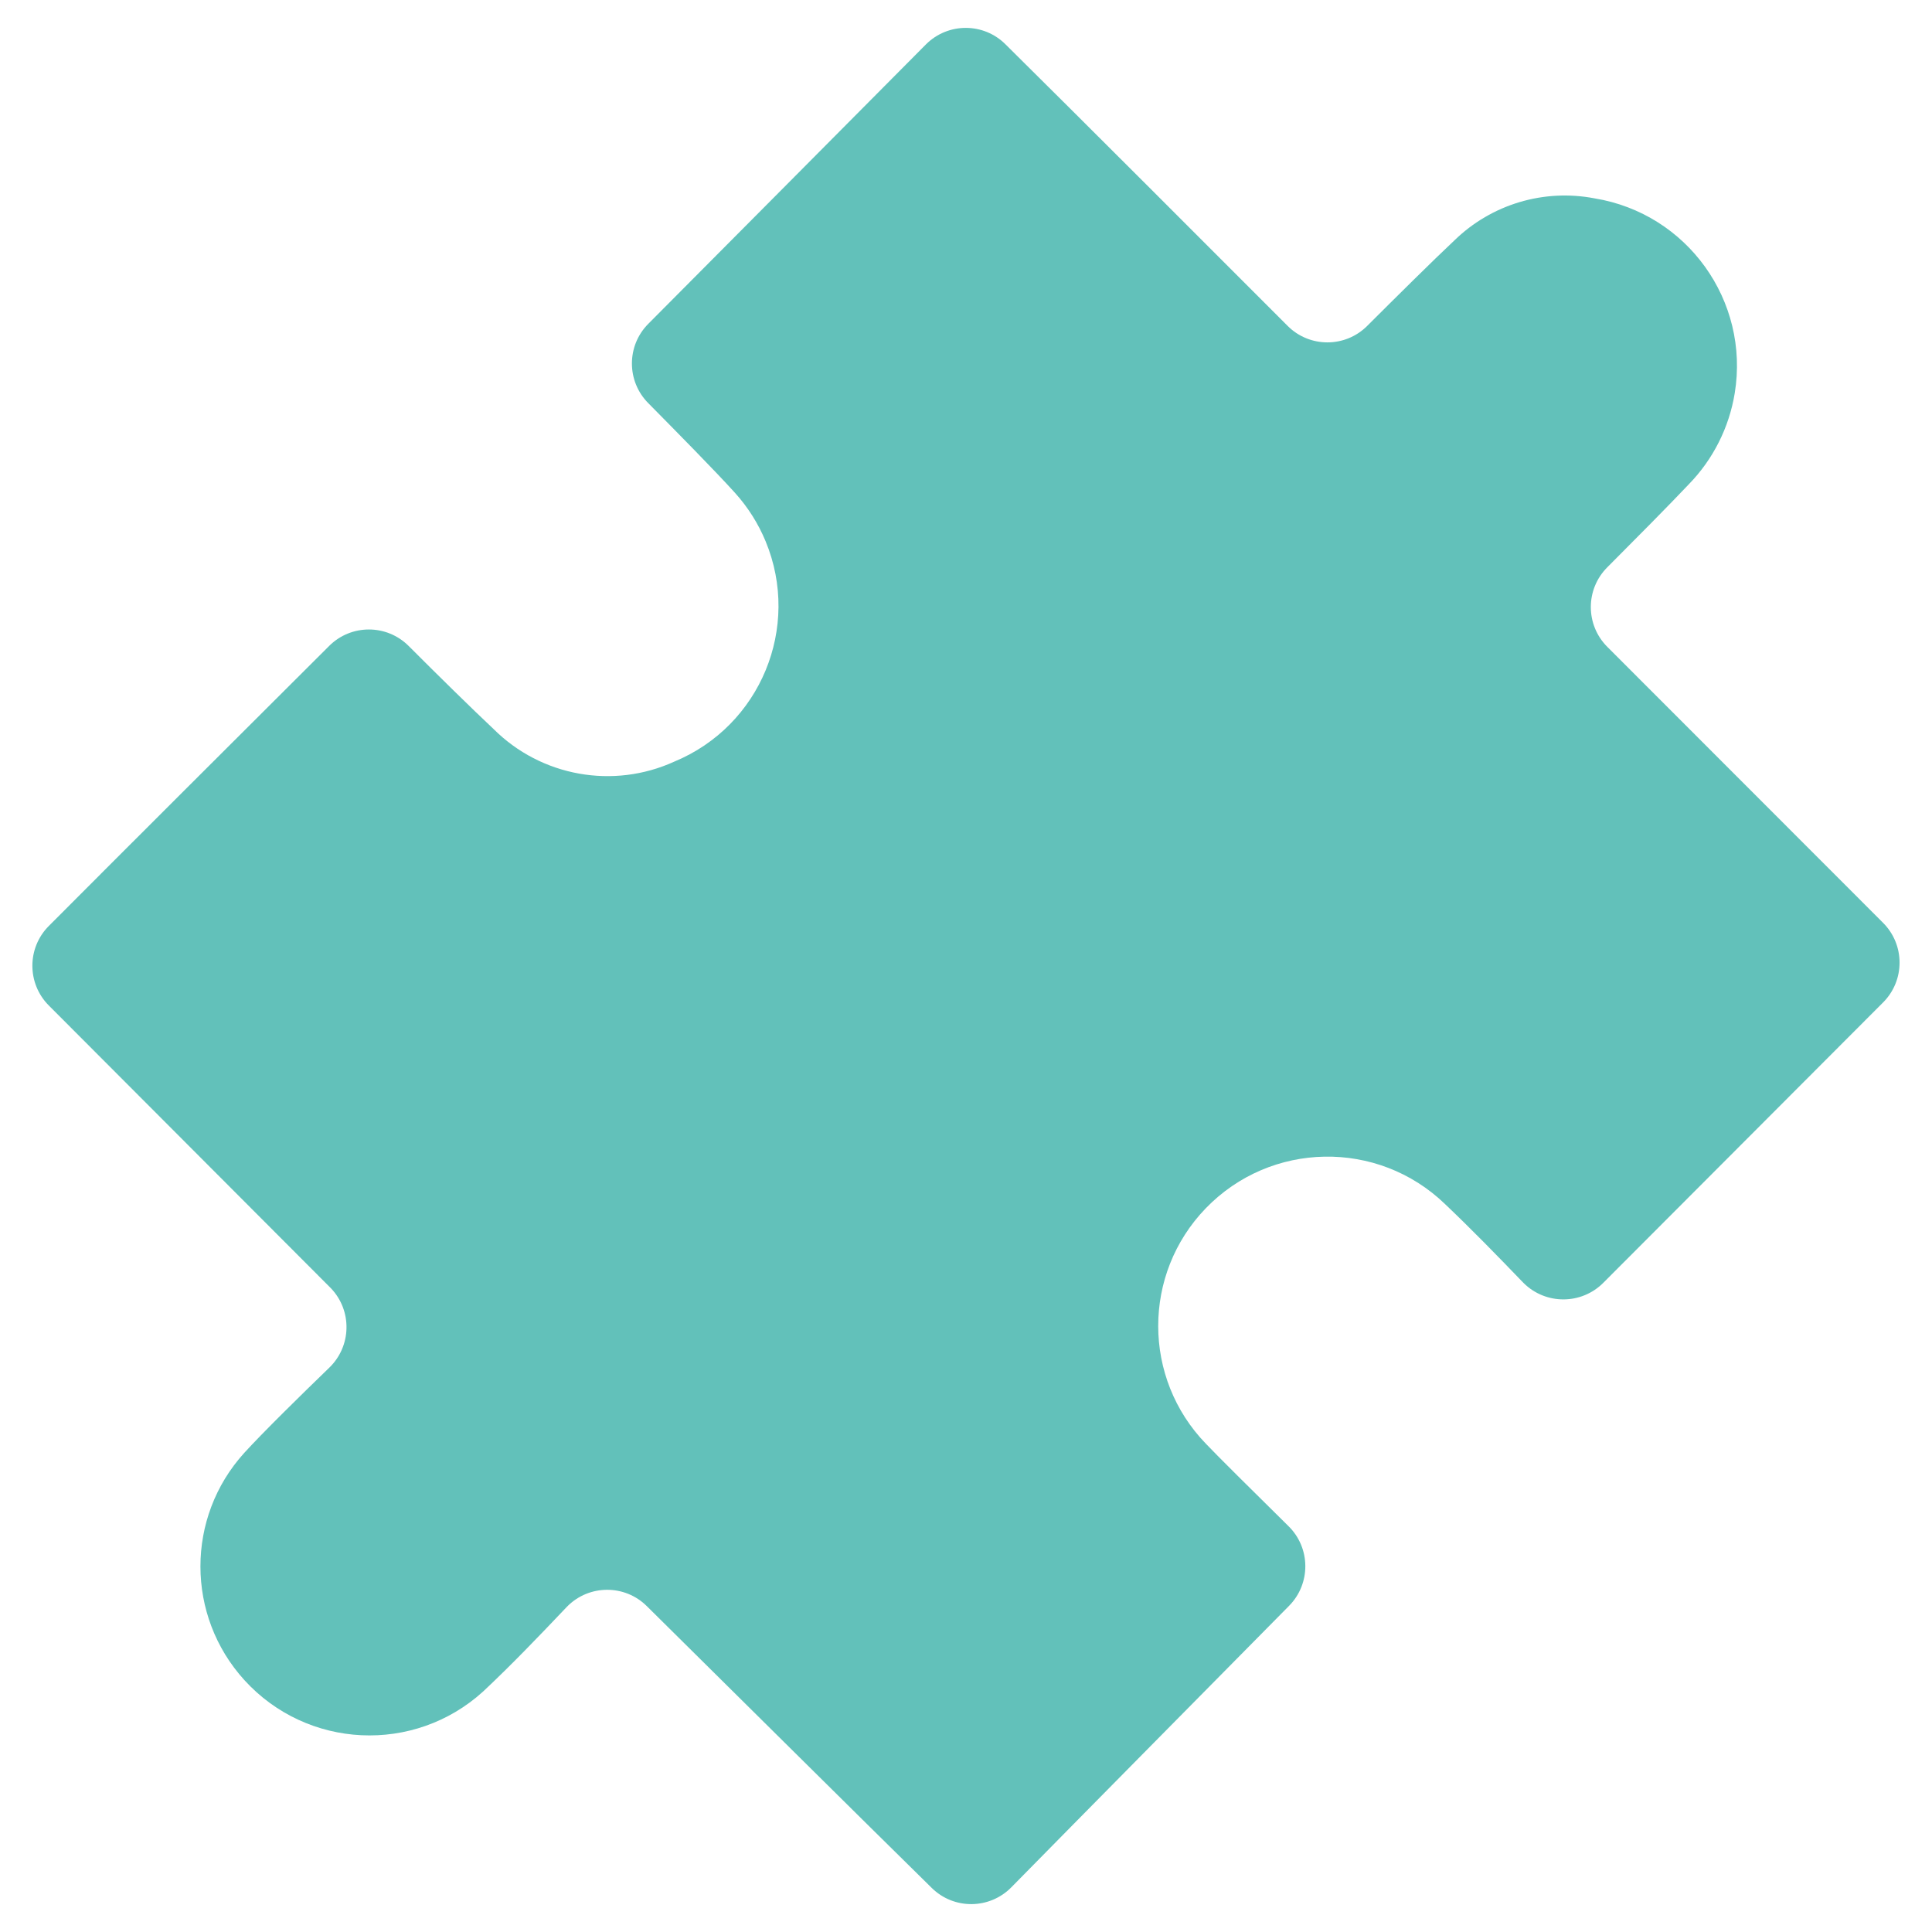
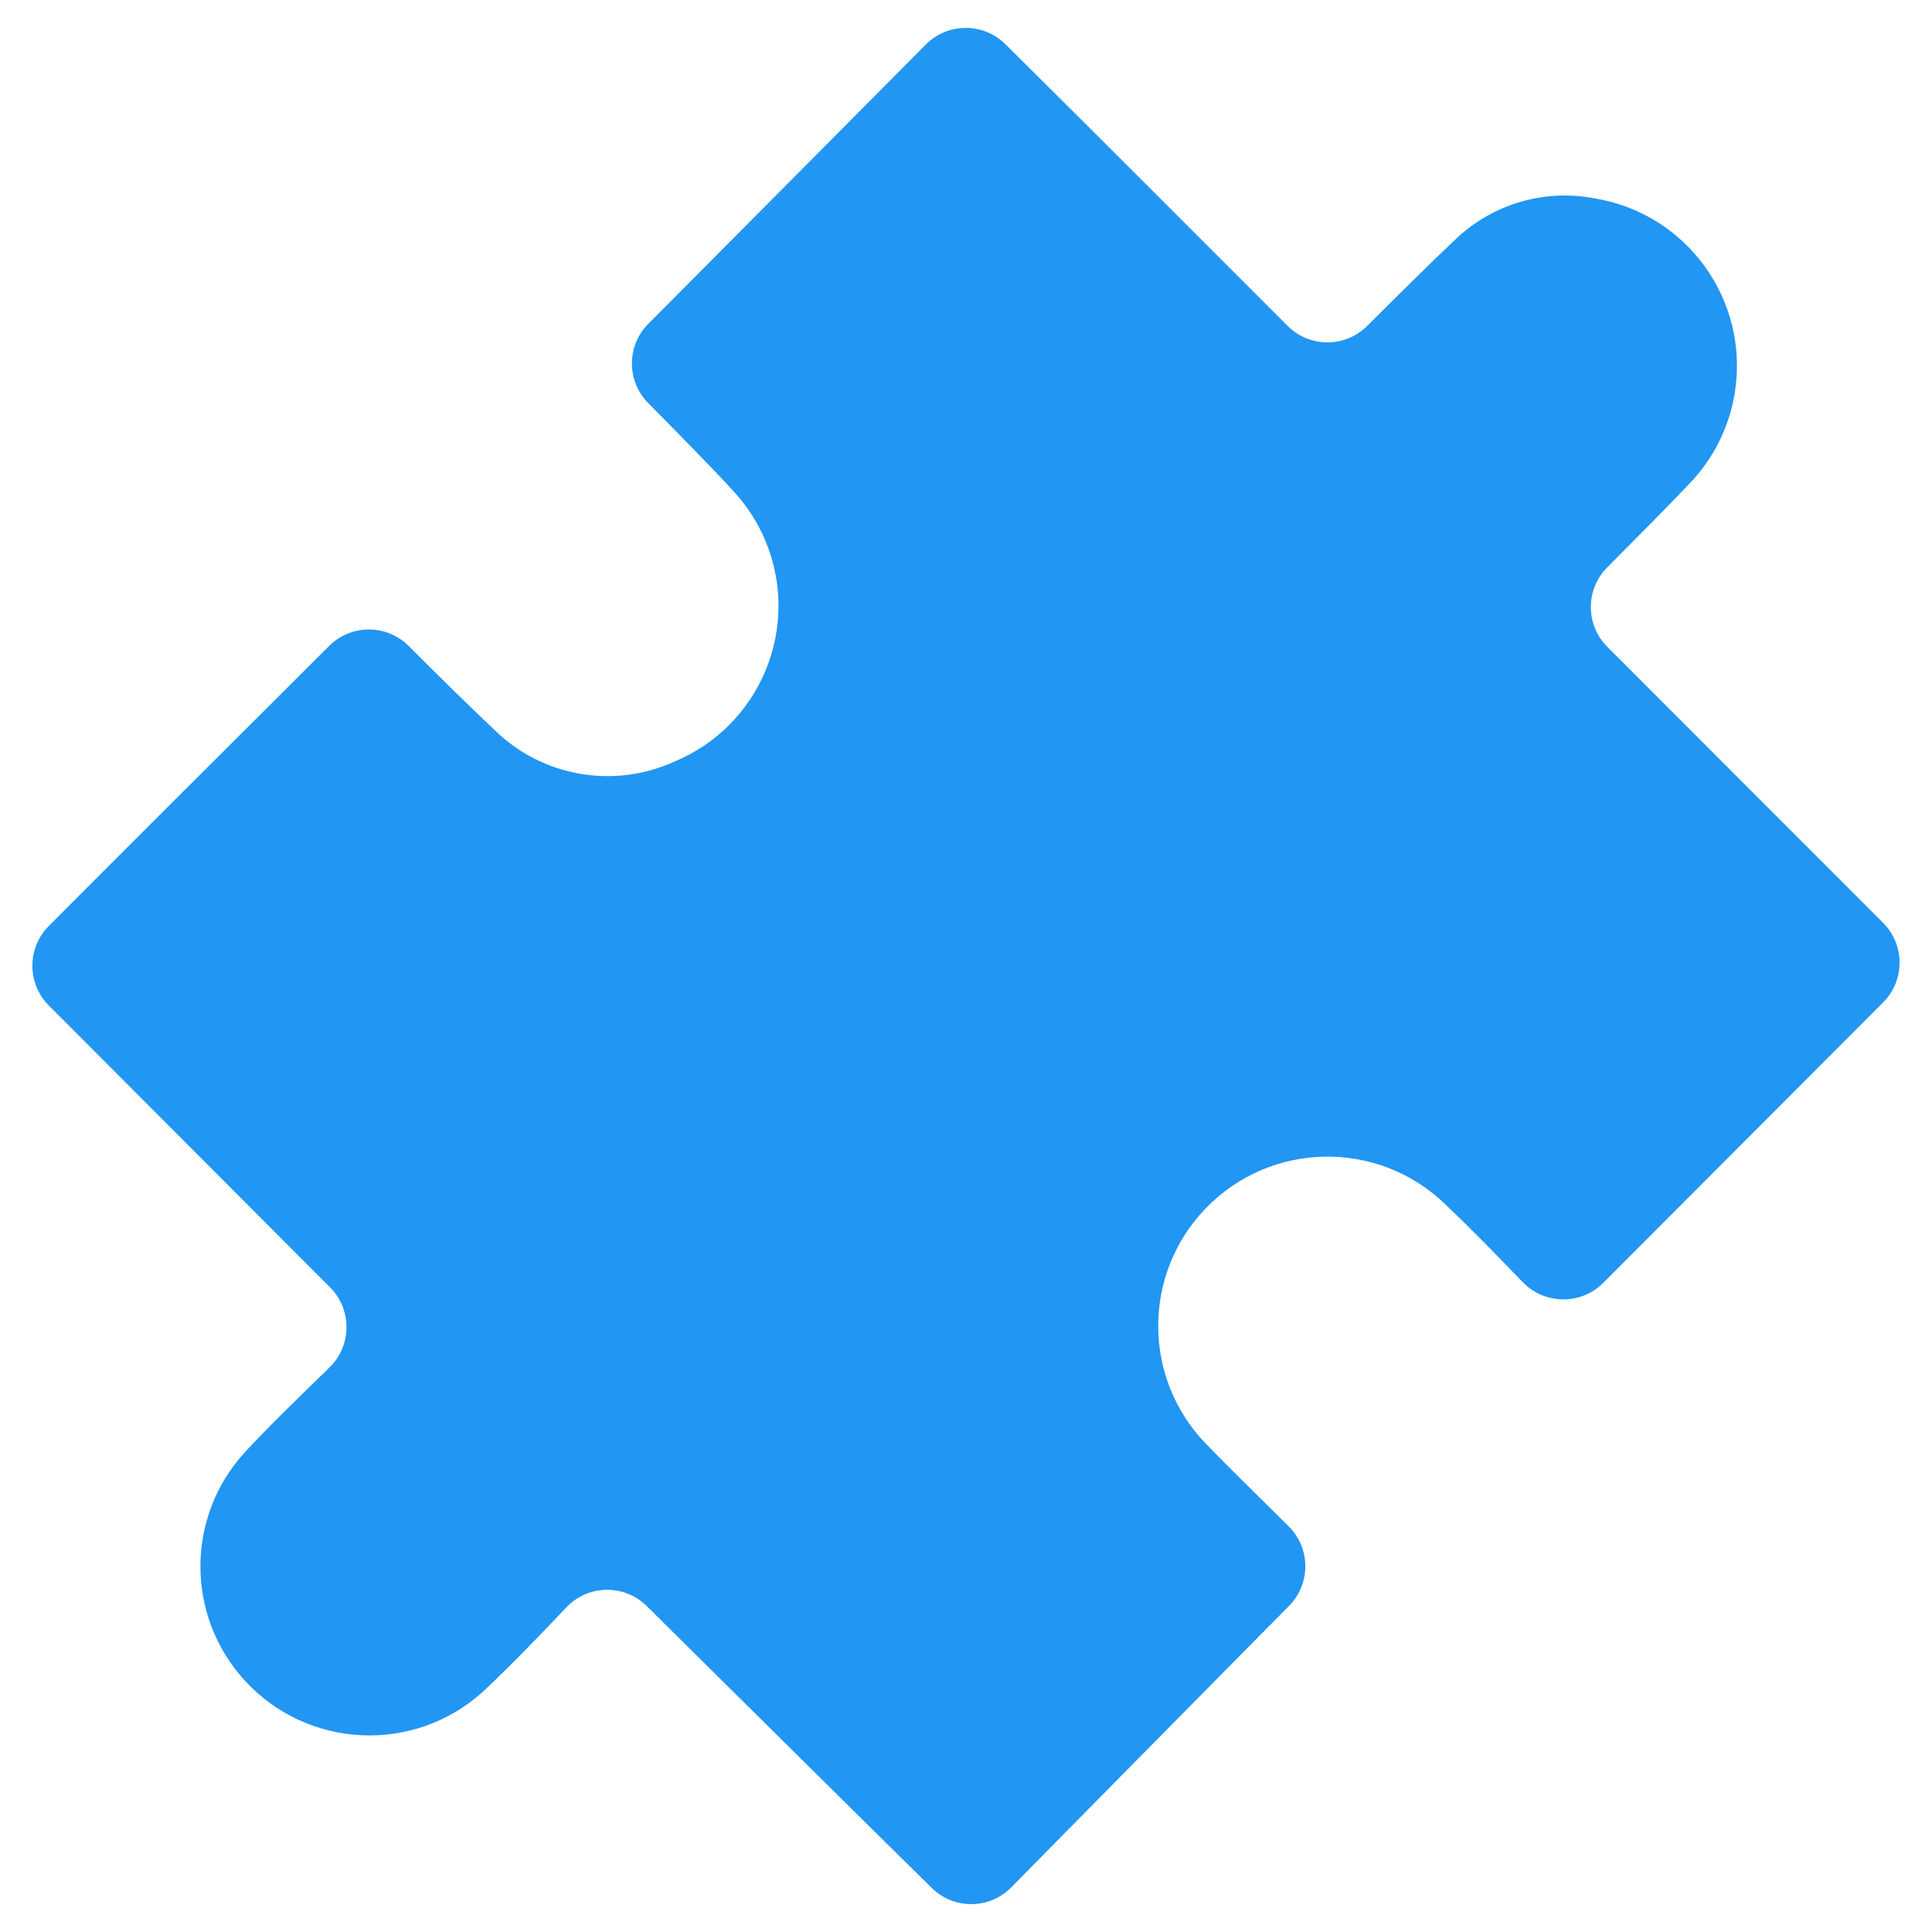
<svg xmlns="http://www.w3.org/2000/svg" version="1.1" id="Ebene_1" x="0px" y="0px" viewBox="0 0 512 512" style="enable-background:new 0 0 512 512;" xml:space="preserve">
  <style type="text/css">
- 	.st7{fill:#22a79eb5;}
+ 	.st7{fill:#2196f3;}
</style>
  <path id="Puzzle_00000131327975333146586370000009900376782218856839_" class="st7" d="M266.51,11.79  c18.56,18.35,56.33,56.16,74.73,74.58c5.82,5.82,15.26,5.82,21.08,0c7.57-7.55,17.35-17.26,23.14-22.69  c9.82-9.55,23.68-13.7,37.13-11.11c24.52,4.01,41.14,27.14,37.13,51.65c-1.49,9.08-5.72,17.49-12.14,24.09  c-5.2,5.51-14.39,14.77-21.63,22.03c-5.82,5.82-5.82,15.26,0,21.08l73.09,73.14c5.82,5.83,5.82,15.27,0,21.1l-74.13,74.28  c-5.81,5.85-15.26,5.89-21.12,0.09c-0.08-0.08-0.17-0.17-0.25-0.25c-6.65-6.91-13.48-13.93-20.58-20.68  c-17.83-17.21-46.23-16.7-63.44,1.13c-16.81,17.42-16.77,45.03,0.08,62.4c2.21,2.37,12.87,12.96,21.89,21.84  c5.86,5.78,5.92,15.22,0.14,21.08c-0.01,0.01-0.01,0.01-0.02,0.02c-18.23,18.47-55.52,56.19-73.59,74.58  c-5.77,5.87-15.21,5.96-21.08,0.19c-18.66-18.33-56.81-56.19-75.51-74.68c-5.83-5.81-15.27-5.79-21.08,0.04  c-0.1,0.1-0.19,0.19-0.28,0.29c-7.24,7.62-14.43,15.14-22.03,22.27c-18.31,16.64-46.64,15.28-63.28-3.02  c-15.51-17.07-15.53-43.13-0.03-60.21c4.87-5.34,14.69-15,22.5-22.55c5.95-5.71,6.15-15.16,0.44-21.11  c-0.08-0.09-0.16-0.17-0.25-0.25l-74.49-74.66c-5.8-5.82-5.8-15.24,0-21.06c18.28-18.35,55.9-55.88,74.28-74.2  c5.82-5.83,15.25-5.84,21.08-0.02c0.01,0.01,0.01,0.01,0.02,0.02c7.34,7.36,16.76,16.62,22.5,22.01  c12.61,12.57,31.7,16.01,47.9,8.62c22.8-9.44,33.63-35.57,24.19-58.37c-1.95-4.71-4.7-9.06-8.12-12.85  c-5.41-5.98-15.29-15.98-22.95-23.74c-5.82-5.82-5.82-15.26,0-21.08c18.23-18.3,55.4-55.74,73.59-74.06  C251.27,5.92,260.71,5.95,266.51,11.79z" />
</svg>
